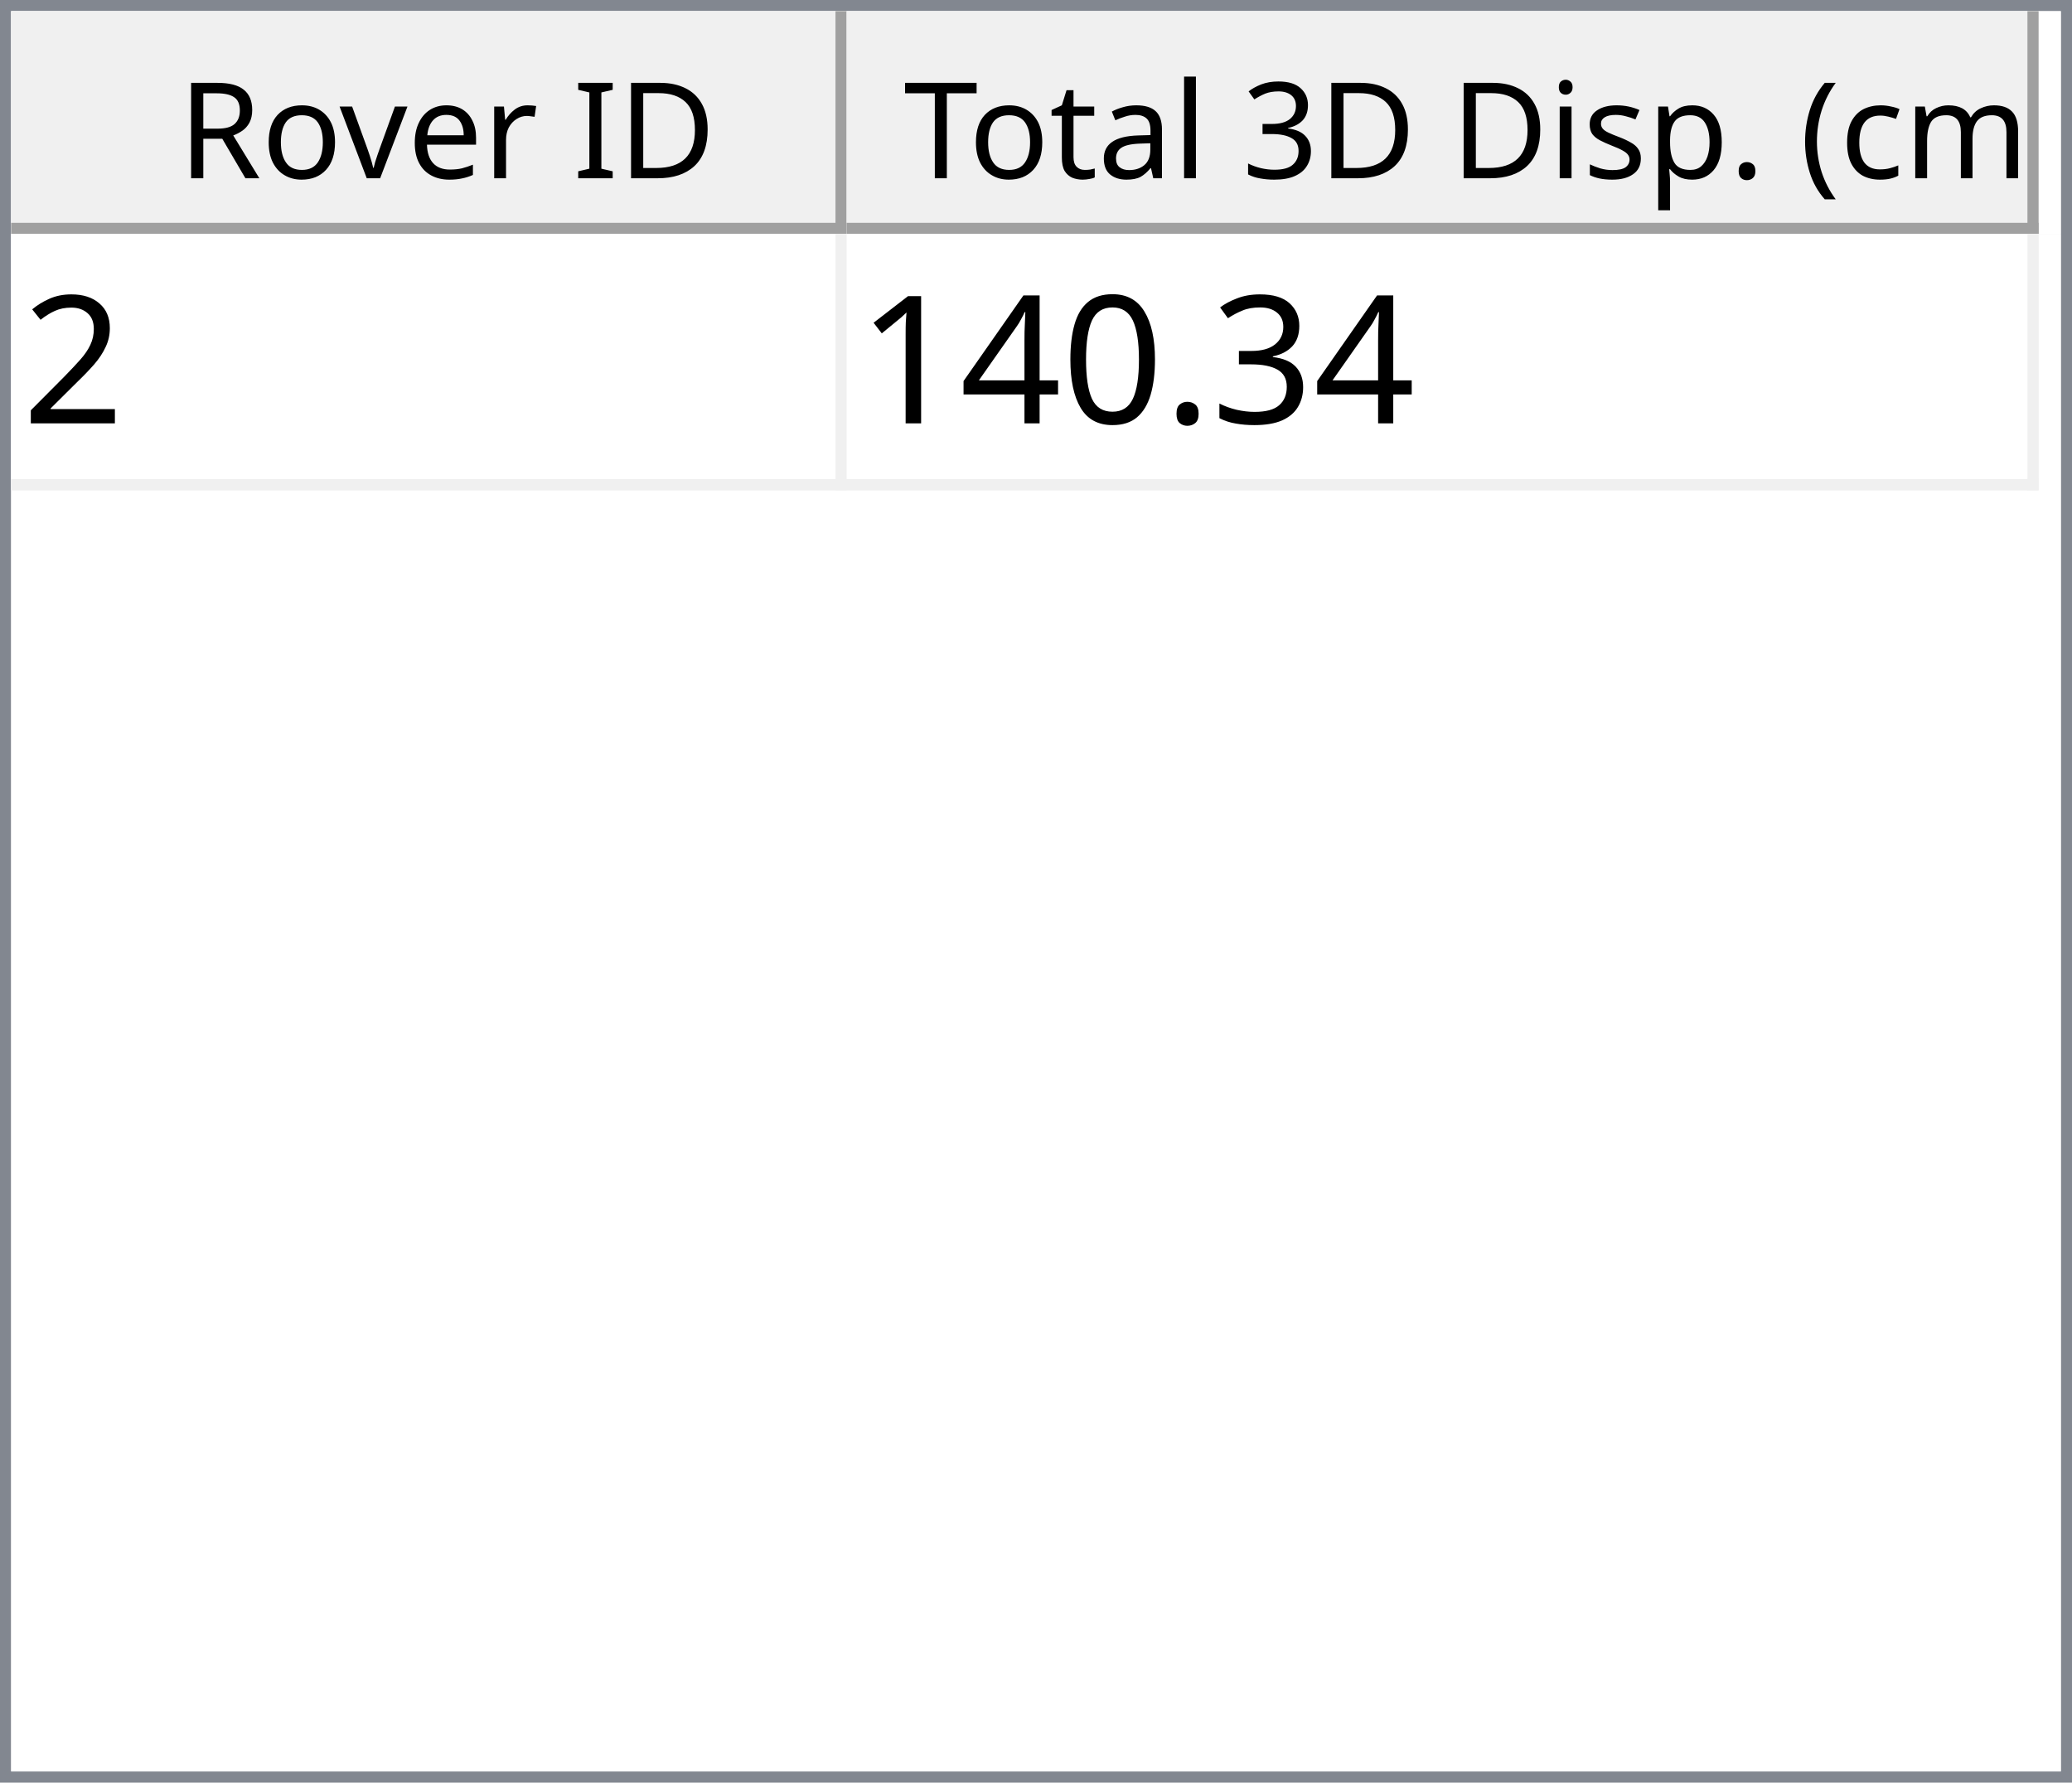
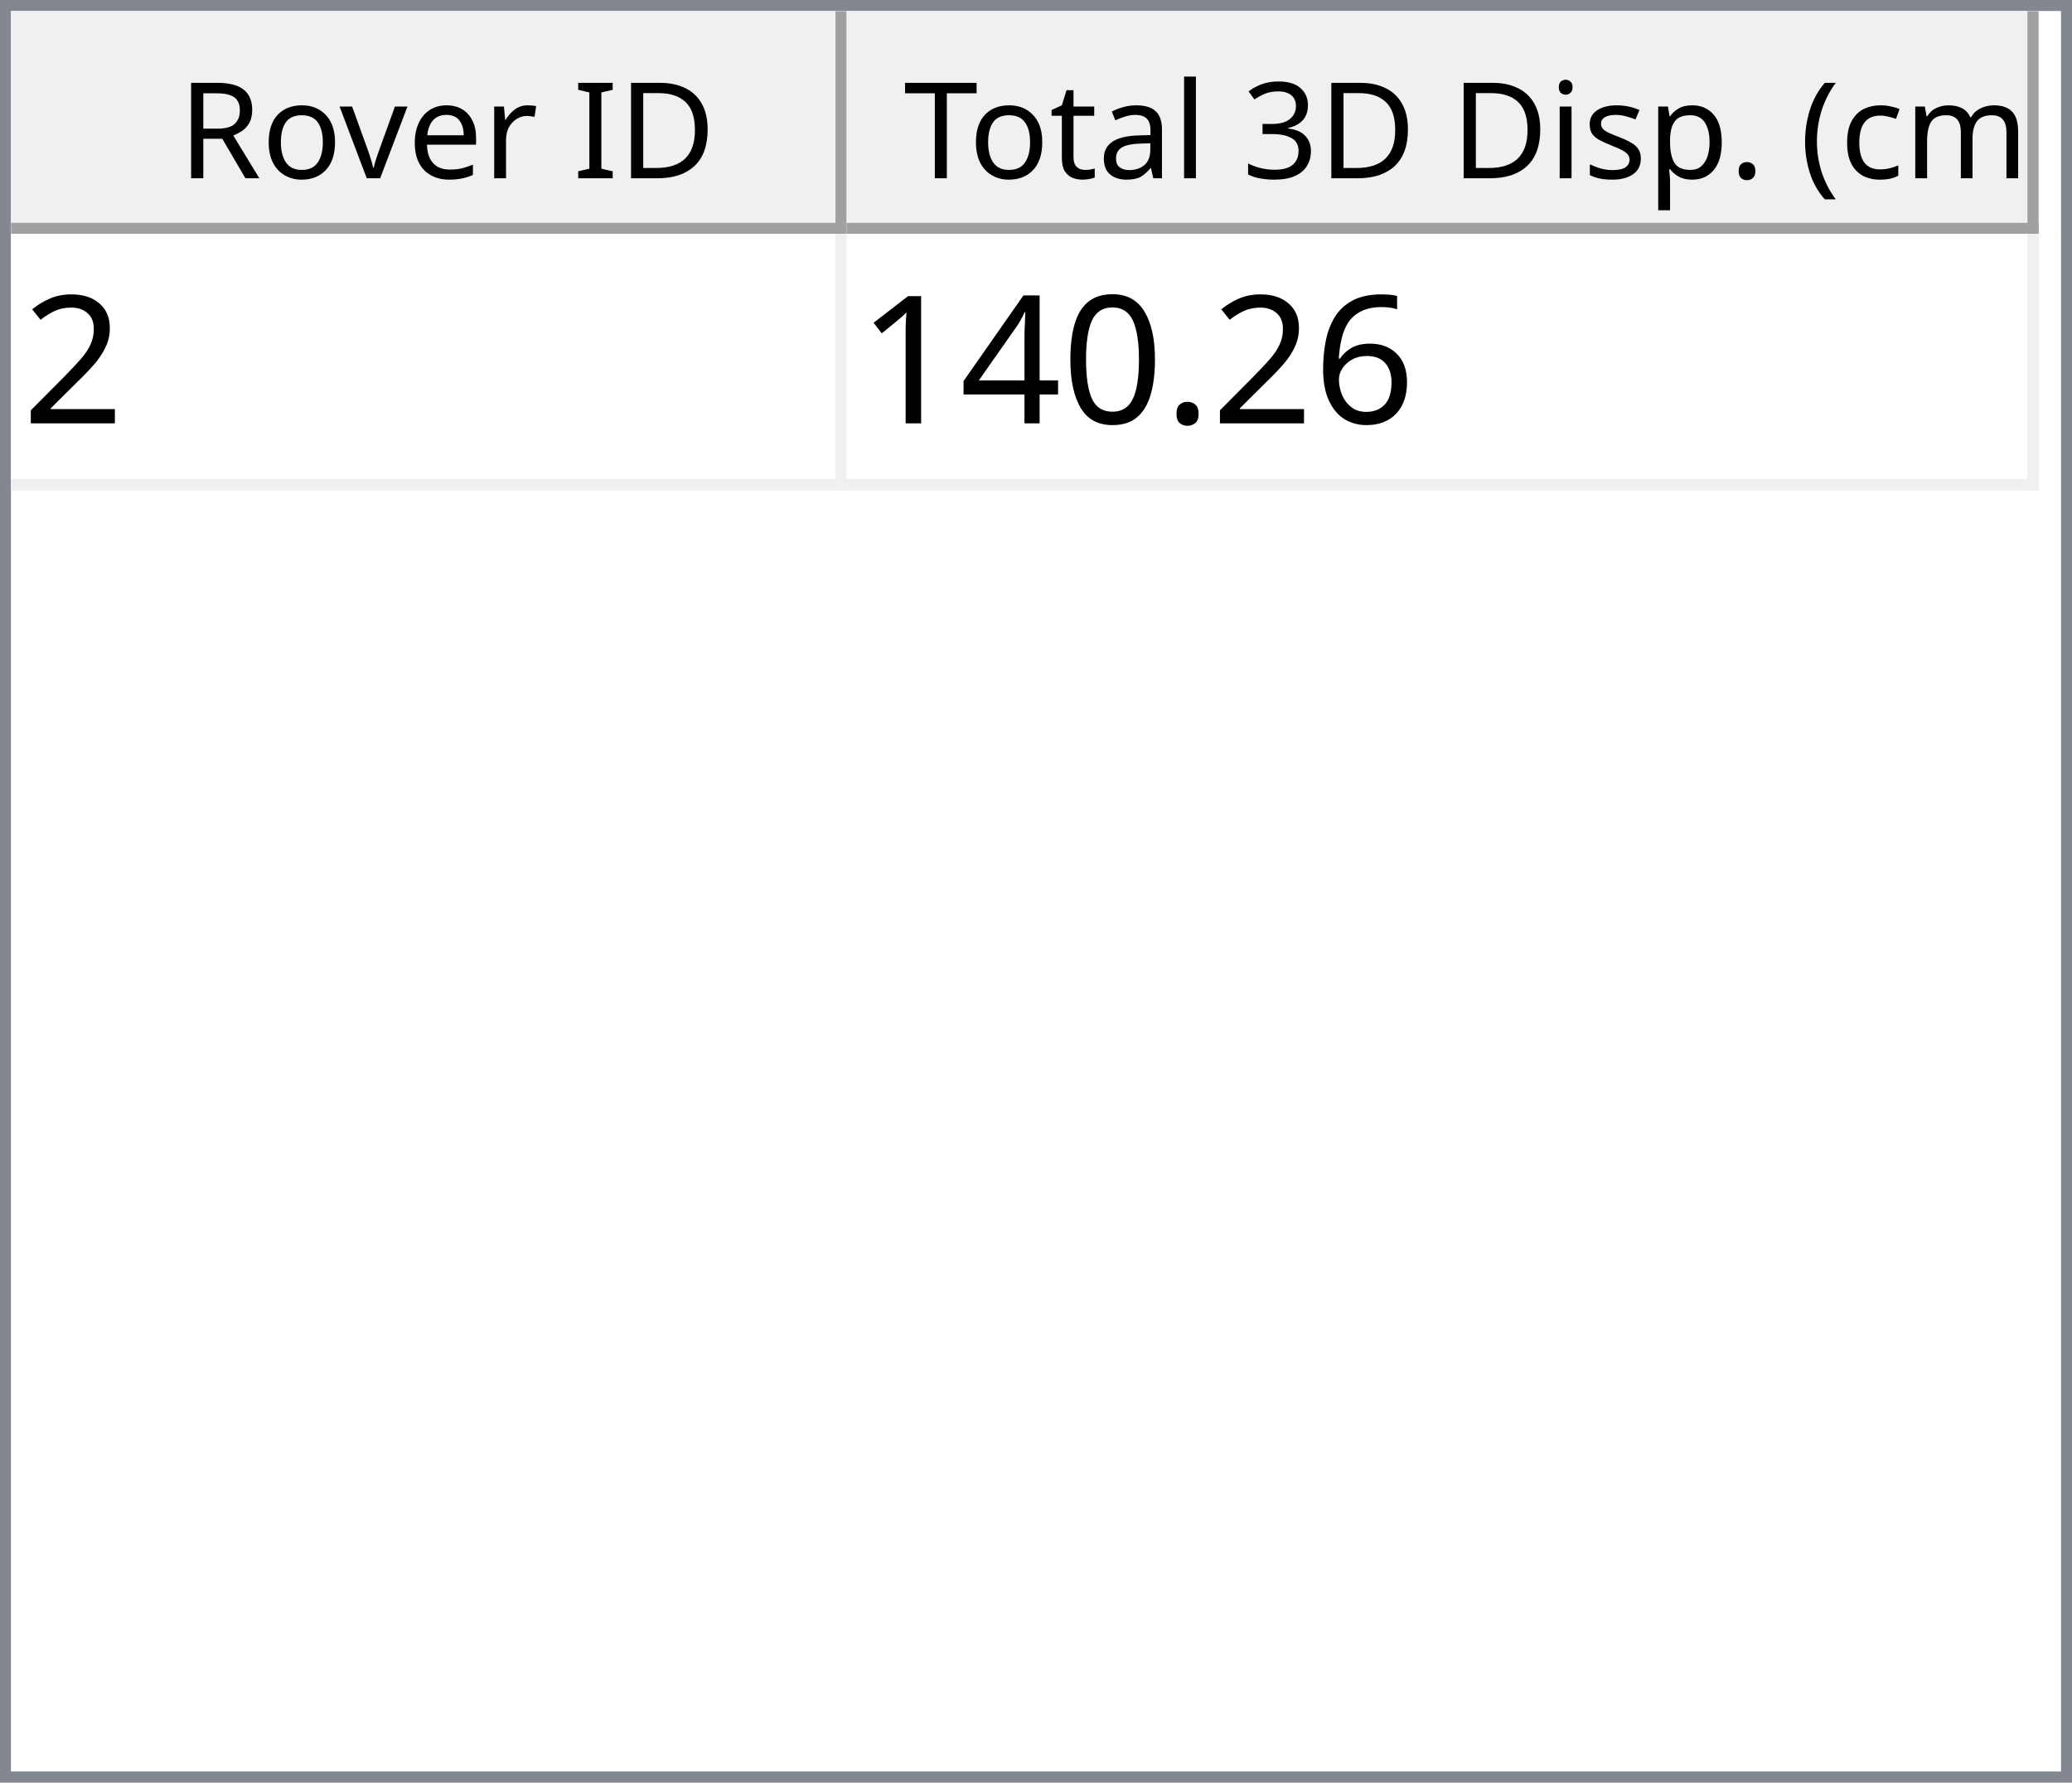
<svg xmlns="http://www.w3.org/2000/svg" style="fill-opacity:1; color-rendering:auto; color-interpolation:auto; text-rendering:auto; stroke:black; stroke-linecap:square; stroke-miterlimit:10; shape-rendering:auto; stroke-opacity:1; fill:black; stroke-dasharray:none; font-weight:normal; stroke-width:1; font-family:'Dialog'; font-style:normal; stroke-linejoin:miter; font-size:12px; stroke-dashoffset:0; image-rendering:auto;" width="186" height="160">
  <defs id="genericDefs" />
  <g>
    <defs id="defs1">
      <clipPath clipPathUnits="userSpaceOnUse" id="clipPath1">
        <path d="M0 0 L186 0 L186 160 L0 160 L0 0 Z" />
      </clipPath>
      <clipPath clipPathUnits="userSpaceOnUse" id="clipPath2">
        <path d="M0 0 L0 160 L186 160 L186 0 Z" />
      </clipPath>
      <clipPath clipPathUnits="userSpaceOnUse" id="clipPath3">
        <path d="M0 0 L0 20 L184 20 L184 0 Z" />
      </clipPath>
      <clipPath clipPathUnits="userSpaceOnUse" id="clipPath4">
        <path d="M0 0 L0 20 L75 20 L75 0 Z" />
      </clipPath>
      <clipPath clipPathUnits="userSpaceOnUse" id="clipPath5">
        <path d="M1 1 L1 19 L74 19 L74 1 Z" />
      </clipPath>
      <clipPath clipPathUnits="userSpaceOnUse" id="clipPath6">
        <path d="M0 0 L0 18 L73 18 L73 0 Z" />
      </clipPath>
      <clipPath clipPathUnits="userSpaceOnUse" id="clipPath7">
        <path d="M-0.5 -0.5 L-0.5 19.5 L74.5 19.5 L74.5 -0.5 Z" />
      </clipPath>
      <clipPath clipPathUnits="userSpaceOnUse" id="clipPath8">
        <path d="M0 0 L0 20 L107 20 L107 0 Z" />
      </clipPath>
      <clipPath clipPathUnits="userSpaceOnUse" id="clipPath9">
        <path d="M1 1 L1 19 L106 19 L106 1 Z" />
      </clipPath>
      <clipPath clipPathUnits="userSpaceOnUse" id="clipPath10">
        <path d="M0 0 L0 18 L105 18 L105 0 Z" />
      </clipPath>
      <clipPath clipPathUnits="userSpaceOnUse" id="clipPath11">
        <path d="M-0.5 -0.5 L-0.5 19.5 L106.5 19.5 L106.5 -0.5 Z" />
      </clipPath>
      <clipPath clipPathUnits="userSpaceOnUse" id="clipPath12">
        <path d="M0 0 L0 138 L184 138 L184 0 Z" />
      </clipPath>
      <clipPath clipPathUnits="userSpaceOnUse" id="clipPath13">
        <path d="M0 0 L0 23 L182 23 L182 0 Z" />
      </clipPath>
      <clipPath clipPathUnits="userSpaceOnUse" id="clipPath14">
        <path d="M-0.5 -0.5 L-0.5 22.5 L181.5 22.5 L181.5 -0.5 Z" />
      </clipPath>
      <clipPath clipPathUnits="userSpaceOnUse" id="clipPath15">
        <path d="M0 0 L0 22 L74 22 L74 0 Z" />
      </clipPath>
      <clipPath clipPathUnits="userSpaceOnUse" id="clipPath16">
        <path d="M0 0 L0 22 L106 22 L106 0 Z" />
      </clipPath>
      <font horiz-adv-x="64.551" id="font1">
        <font-face ascent="107.91" descent="25.098" units-per-em="100" style="font-style:normal; font-family:Segoe UI; font-weight:normal;" />
        <missing-glyph horiz-adv-x="64.551" d="M8.109 0 L8.109 68.266 L56.453 68.266 L56.453 0 L8.109 0 ZM15.328 7.234 L49.219 7.234 L49.219 61.031 L15.328 61.031 L15.328 7.234 Z" />
        <glyph unicode="D" horiz-adv-x="70.117" d="M9.188 0 L9.188 70.016 L28.516 70.016 Q65.531 70.016 65.531 35.891 Q65.531 19.672 55.25 9.836 Q44.969 0 27.734 0 L9.188 0 ZM17.391 62.594 L17.391 7.422 L27.828 7.422 Q41.609 7.422 49.273 14.797 Q56.938 22.172 56.938 35.688 Q56.938 62.594 28.328 62.594 L17.391 62.594 Z" />
        <glyph unicode="I" horiz-adv-x="26.611" d="M17.391 0 L9.188 0 L9.188 70.016 L17.391 70.016 L17.391 0 Z" />
        <glyph unicode=" " horiz-adv-x="27.393" d="" />
        <glyph unicode="r" horiz-adv-x="34.766" d="M34.188 41.891 Q32.078 43.5 28.125 43.5 Q23 43.5 19.555 38.672 Q16.109 33.844 16.109 25.484 L16.109 0 L8.109 0 L8.109 50 L16.109 50 L16.109 39.703 L16.312 39.703 Q18.016 44.969 21.531 47.922 Q25.047 50.875 29.391 50.875 Q32.516 50.875 34.188 50.203 L34.188 41.891 Z" />
        <glyph unicode="e" horiz-adv-x="52.295" d="M48.297 23 L12.984 23 Q13.188 14.656 17.484 10.109 Q21.781 5.562 29.297 5.562 Q37.75 5.562 44.828 11.141 L44.828 3.609 Q38.234 -1.172 27.391 -1.172 Q16.797 -1.172 10.742 5.641 Q4.688 12.453 4.688 24.812 Q4.688 36.469 11.305 43.82 Q17.922 51.172 27.734 51.172 Q37.547 51.172 42.922 44.828 Q48.297 38.484 48.297 27.203 L48.297 23 ZM40.094 29.781 Q40.047 36.719 36.75 40.578 Q33.453 44.438 27.594 44.438 Q21.922 44.438 17.969 40.383 Q14.016 36.328 13.094 29.781 L40.094 29.781 Z" />
        <glyph unicode="v" horiz-adv-x="47.9" d="M47.406 50 L27.484 0 L19.625 0 L0.688 50 L9.469 50 L22.172 13.672 Q23.578 9.672 23.922 6.688 L24.125 6.688 Q24.609 10.453 25.688 13.484 L38.969 50 L47.406 50 Z" />
        <glyph unicode="o" horiz-adv-x="58.594" d="M29 -1.172 Q17.922 -1.172 11.305 5.836 Q4.688 12.844 4.688 24.422 Q4.688 37.016 11.57 44.094 Q18.453 51.172 30.172 51.172 Q41.359 51.172 47.633 44.289 Q53.906 37.406 53.906 25.203 Q53.906 13.234 47.141 6.031 Q40.375 -1.172 29 -1.172 ZM29.594 44.438 Q21.875 44.438 17.383 39.188 Q12.891 33.938 12.891 24.703 Q12.891 15.828 17.43 10.695 Q21.969 5.562 29.594 5.562 Q37.359 5.562 41.531 10.594 Q45.703 15.625 45.703 24.906 Q45.703 34.281 41.531 39.359 Q37.359 44.438 29.594 44.438 Z" />
        <glyph unicode="R" horiz-adv-x="59.814" d="M59.375 0 L49.609 0 L37.891 19.625 Q36.281 22.359 34.766 24.289 Q33.25 26.219 31.664 27.438 Q30.078 28.656 28.25 29.219 Q26.422 29.781 24.125 29.781 L17.391 29.781 L17.391 0 L9.188 0 L9.188 70.016 L30.078 70.016 Q34.672 70.016 38.555 68.867 Q42.438 67.719 45.289 65.375 Q48.141 63.031 49.758 59.547 Q51.375 56.062 51.375 51.375 Q51.375 47.703 50.273 44.656 Q49.172 41.609 47.148 39.211 Q45.125 36.812 42.266 35.133 Q39.406 33.453 35.844 32.516 L35.844 32.328 Q37.594 31.547 38.891 30.547 Q40.188 29.547 41.359 28.18 Q42.531 26.812 43.68 25.078 Q44.828 23.344 46.234 21.047 L59.375 0 ZM17.391 62.594 L17.391 37.203 L28.516 37.203 Q31.594 37.203 34.203 38.133 Q36.812 39.062 38.719 40.797 Q40.625 42.531 41.703 45.047 Q42.781 47.562 42.781 50.688 Q42.781 56.297 39.141 59.445 Q35.5 62.594 28.609 62.594 L17.391 62.594 Z" />
        <glyph unicode=")" horiz-adv-x="30.176" d="M8.297 -15.922 L1.172 -15.922 Q16.406 2.344 16.406 26.812 Q16.406 51.469 1.078 70.016 L8.297 70.016 Q23.531 52.156 23.531 26.703 Q23.531 1.375 8.297 -15.922 Z" />
        <glyph unicode="m" horiz-adv-x="86.133" d="M79.109 0 L71.094 0 L71.094 28.719 Q71.094 37.016 68.531 40.727 Q65.969 44.438 59.906 44.438 Q54.781 44.438 51.195 39.75 Q47.609 35.062 47.609 28.516 L47.609 0 L39.594 0 L39.594 29.688 Q39.594 44.438 28.219 44.438 Q22.953 44.438 19.531 40.016 Q16.109 35.594 16.109 28.516 L16.109 0 L8.109 0 L8.109 50 L16.109 50 L16.109 42.094 L16.312 42.094 Q21.625 51.172 31.844 51.172 Q36.969 51.172 40.773 48.312 Q44.578 45.453 46 40.828 Q51.562 51.172 62.594 51.172 Q79.109 51.172 79.109 30.812 L79.109 0 Z" />
        <glyph unicode="c" horiz-adv-x="46.191" d="M42.188 2.297 Q36.422 -1.172 28.516 -1.172 Q17.828 -1.172 11.258 5.789 Q4.688 12.75 4.688 23.828 Q4.688 36.188 11.766 43.68 Q18.844 51.172 30.672 51.172 Q37.25 51.172 42.281 48.734 L42.281 40.531 Q36.719 44.438 30.375 44.438 Q22.703 44.438 17.797 38.945 Q12.891 33.453 12.891 24.516 Q12.891 15.719 17.508 10.641 Q22.125 5.562 29.891 5.562 Q36.422 5.562 42.188 9.906 L42.188 2.297 Z" />
        <glyph unicode="(" horiz-adv-x="30.176" d="M29.109 -15.922 L21.969 -15.922 Q6.844 1.375 6.844 26.703 Q6.844 52.156 21.969 70.016 L29.203 70.016 Q13.875 51.469 13.875 26.812 Q13.875 2.344 29.109 -15.922 Z" />
        <glyph unicode="." horiz-adv-x="21.68" d="M10.891 -1.078 Q8.641 -1.078 7.055 0.539 Q5.469 2.156 5.469 4.391 Q5.469 6.641 7.055 8.273 Q8.641 9.906 10.891 9.906 Q13.188 9.906 14.797 8.273 Q16.406 6.641 16.406 4.391 Q16.406 2.156 14.797 0.539 Q13.188 -1.078 10.891 -1.078 Z" />
        <glyph unicode="p" horiz-adv-x="58.789" d="M16.312 7.234 L16.109 7.234 L16.109 -23 L8.109 -23 L8.109 50 L16.109 50 L16.109 41.219 L16.312 41.219 Q22.219 51.172 33.594 51.172 Q43.266 51.172 48.688 44.461 Q54.109 37.75 54.109 26.469 Q54.109 13.922 48 6.375 Q41.891 -1.172 31.297 -1.172 Q21.578 -1.172 16.312 7.234 ZM16.109 27.391 L16.109 20.406 Q16.109 14.203 20.141 9.883 Q24.172 5.562 30.375 5.562 Q37.641 5.562 41.773 11.133 Q45.906 16.703 45.906 26.609 Q45.906 34.969 42.047 39.703 Q38.188 44.438 31.594 44.438 Q24.609 44.438 20.359 39.578 Q16.109 34.719 16.109 27.391 Z" />
        <glyph unicode="s" horiz-adv-x="42.432" d="M5.078 1.812 L5.078 10.406 Q11.625 5.562 19.484 5.562 Q30.031 5.562 30.031 12.594 Q30.031 14.594 29.125 15.992 Q28.219 17.391 26.68 18.461 Q25.141 19.531 23.07 20.383 Q21 21.234 18.609 22.172 Q15.281 23.484 12.766 24.828 Q10.25 26.172 8.57 27.859 Q6.891 29.547 6.031 31.695 Q5.172 33.844 5.172 36.719 Q5.172 40.234 6.789 42.945 Q8.406 45.656 11.086 47.484 Q13.766 49.312 17.211 50.242 Q20.656 51.172 24.312 51.172 Q30.812 51.172 35.938 48.922 L35.938 40.828 Q30.422 44.438 23.25 44.438 Q21 44.438 19.195 43.922 Q17.391 43.406 16.094 42.477 Q14.797 41.547 14.086 40.258 Q13.375 38.969 13.375 37.406 Q13.375 35.453 14.086 34.133 Q14.797 32.812 16.164 31.789 Q17.531 30.766 19.484 29.938 Q21.438 29.109 23.922 28.125 Q27.25 26.859 29.883 25.516 Q32.516 24.172 34.375 22.484 Q36.234 20.797 37.234 18.602 Q38.234 16.406 38.234 13.375 Q38.234 9.672 36.602 6.938 Q34.969 4.203 32.234 2.398 Q29.5 0.594 25.93 -0.289 Q22.359 -1.172 18.453 -1.172 Q10.75 -1.172 5.078 1.812 Z" />
        <glyph unicode="i" horiz-adv-x="24.219" d="M12.203 62.703 Q10.062 62.703 8.547 64.164 Q7.031 65.625 7.031 67.875 Q7.031 70.125 8.547 71.609 Q10.062 73.094 12.203 73.094 Q14.406 73.094 15.945 71.609 Q17.484 70.125 17.484 67.875 Q17.484 65.719 15.945 64.211 Q14.406 62.703 12.203 62.703 ZM16.109 0 L8.109 0 L8.109 50 L16.109 50 L16.109 0 Z" />
        <glyph unicode="3" horiz-adv-x="53.906" d="M46.531 19.828 Q46.531 15.094 44.75 11.211 Q42.969 7.328 39.719 4.57 Q36.469 1.812 31.93 0.297 Q27.391 -1.219 21.922 -1.219 Q11.922 -1.219 6 2.594 L6 11.188 Q13.094 5.609 22.219 5.609 Q25.875 5.609 28.828 6.539 Q31.781 7.469 33.906 9.227 Q36.031 10.984 37.18 13.477 Q38.328 15.969 38.328 19.094 Q38.328 32.812 18.797 32.812 L12.984 32.812 L12.984 39.594 L18.5 39.594 Q35.797 39.594 35.797 52.484 Q35.797 64.406 22.609 64.406 Q15.188 64.406 8.688 59.422 L8.688 67.188 Q15.375 71.188 24.609 71.188 Q29 71.188 32.57 69.969 Q36.141 68.75 38.68 66.555 Q41.219 64.359 42.609 61.281 Q44 58.203 44 54.5 Q44 40.672 30.031 36.719 L30.031 36.531 Q33.594 36.141 36.625 34.797 Q39.656 33.453 41.852 31.305 Q44.047 29.156 45.289 26.25 Q46.531 23.344 46.531 19.828 Z" />
        <glyph unicode="l" horiz-adv-x="24.219" d="M16.109 0 L8.109 0 L8.109 74.031 L16.109 74.031 L16.109 0 Z" />
        <glyph unicode="a" horiz-adv-x="50.879" d="M43.891 0 L35.891 0 L35.891 7.812 L35.688 7.812 Q30.469 -1.172 20.312 -1.172 Q12.844 -1.172 8.617 2.781 Q4.391 6.734 4.391 13.281 Q4.391 27.297 20.906 29.594 L35.891 31.688 Q35.891 44.438 25.594 44.438 Q16.547 44.438 9.281 38.281 L9.281 46.484 Q16.656 51.172 26.266 51.172 Q43.891 51.172 43.891 32.516 L43.891 0 ZM35.891 25.297 L23.828 23.641 Q18.266 22.859 15.43 20.875 Q12.594 18.891 12.594 13.875 Q12.594 10.203 15.211 7.883 Q17.828 5.562 22.172 5.562 Q28.125 5.562 32.008 9.742 Q35.891 13.922 35.891 20.312 L35.891 25.297 Z" />
        <glyph unicode="t" horiz-adv-x="33.887" d="M31.297 0.484 Q28.469 -1.078 23.828 -1.078 Q10.688 -1.078 10.688 13.578 L10.688 43.172 L2.094 43.172 L2.094 50 L10.688 50 L10.688 62.203 L18.703 64.797 L18.703 50 L31.297 50 L31.297 43.172 L18.703 43.172 L18.703 14.984 Q18.703 9.969 20.414 7.82 Q22.125 5.672 26.078 5.672 Q29.109 5.672 31.297 7.328 L31.297 0.484 Z" />
        <glyph unicode="T" horiz-adv-x="52.393" d="M50.594 62.594 L30.375 62.594 L30.375 0 L22.172 0 L22.172 62.594 L2 62.594 L2 70.016 L50.594 70.016 L50.594 62.594 Z" />
      </font>
      <font horiz-adv-x="75.0" id="font2">
        <font-face ascent="100.537" descent="21.973" units-per-em="100" style="font-style:normal; font-family:sans-serif; font-weight:normal;" />
        <missing-glyph horiz-adv-x="75.0" d="M12.5 0 L12.5 62.5 L62.5 62.5 L62.5 0 L12.5 0 ZM14.062 1.562 L60.938 1.562 L60.938 60.938 L14.062 60.938 L14.062 1.562 Z" />
        <glyph unicode="2" horiz-adv-x="55.615" d="M50.344 8.453 L50.344 0 L3.031 0 Q2.938 3.172 4.047 6.109 Q5.859 10.938 9.836 15.625 Q13.812 20.312 21.344 26.469 Q33.016 36.031 37.117 41.625 Q41.219 47.219 41.219 52.203 Q41.219 57.422 37.477 61.008 Q33.734 64.594 27.734 64.594 Q21.391 64.594 17.578 60.789 Q13.766 56.984 13.719 50.25 L4.688 51.172 Q5.609 61.281 11.664 66.578 Q17.719 71.875 27.938 71.875 Q38.234 71.875 44.242 66.164 Q50.25 60.453 50.25 52 Q50.25 47.703 48.492 43.555 Q46.734 39.406 42.656 34.812 Q38.578 30.219 29.109 22.219 Q21.188 15.578 18.945 13.211 Q16.703 10.844 15.234 8.453 L50.344 8.453 Z" />
-         <glyph unicode="3" horiz-adv-x="55.615" d="M4.203 18.891 L12.984 20.062 Q14.5 12.594 18.141 9.297 Q21.781 6 27 6 Q33.203 6 37.477 10.297 Q41.75 14.594 41.75 20.953 Q41.75 27 37.797 30.93 Q33.844 34.859 27.734 34.859 Q25.25 34.859 21.531 33.891 L22.516 41.609 Q23.391 41.5 23.922 41.5 Q29.547 41.5 34.039 44.43 Q38.531 47.359 38.531 53.469 Q38.531 58.297 35.258 61.477 Q31.984 64.656 26.812 64.656 Q21.688 64.656 18.266 61.43 Q14.844 58.203 13.875 51.766 L5.078 53.328 Q6.688 62.156 12.398 67.016 Q18.109 71.875 26.609 71.875 Q32.469 71.875 37.398 69.359 Q42.328 66.844 44.945 62.5 Q47.562 58.156 47.562 53.266 Q47.562 48.641 45.07 44.828 Q42.578 41.016 37.703 38.766 Q44.047 37.312 47.562 32.695 Q51.078 28.078 51.078 21.141 Q51.078 11.766 44.242 5.25 Q37.406 -1.266 26.953 -1.266 Q17.531 -1.266 11.305 4.352 Q5.078 9.969 4.203 18.891 Z" />
+         <glyph unicode="6" horiz-adv-x="55.615" d="M49.75 54.047 L41.016 53.375 Q39.844 58.547 37.703 60.891 Q34.125 64.656 28.906 64.656 Q24.703 64.656 21.531 62.312 Q17.391 59.281 14.992 53.469 Q12.594 47.656 12.5 36.922 Q15.672 41.75 20.266 44.094 Q24.859 46.438 29.891 46.438 Q38.672 46.438 44.852 39.969 Q51.031 33.5 51.031 23.25 Q51.031 16.5 48.125 10.719 Q45.219 4.938 40.141 1.859 Q35.062 -1.219 28.609 -1.219 Q17.625 -1.219 10.695 6.859 Q3.766 14.938 3.766 33.5 Q3.766 54.25 11.422 63.672 Q18.109 71.875 29.438 71.875 Q37.891 71.875 43.289 67.141 Q48.688 62.406 49.75 54.047 ZM13.875 23.188 Q13.875 18.656 15.797 14.508 Q17.719 10.359 21.188 8.18 Q24.656 6 28.469 6 Q34.031 6 38.039 10.492 Q42.047 14.984 42.047 22.703 Q42.047 30.125 38.086 34.398 Q34.125 38.672 28.125 38.672 Q22.172 38.672 18.023 34.398 Q13.875 30.125 13.875 23.188 Z" />
        <glyph unicode="." horiz-adv-x="27.783" d="M9.078 0 L9.078 10.016 L19.094 10.016 L19.094 0 L9.078 0 Z" />
        <glyph unicode="0" horiz-adv-x="55.615" d="M4.156 35.297 Q4.156 48 6.766 55.742 Q9.375 63.484 14.523 67.68 Q19.672 71.875 27.484 71.875 Q33.25 71.875 37.594 69.555 Q41.938 67.234 44.773 62.867 Q47.609 58.5 49.219 52.227 Q50.828 45.953 50.828 35.297 Q50.828 22.703 48.242 14.969 Q45.656 7.234 40.508 3.008 Q35.359 -1.219 27.484 -1.219 Q17.141 -1.219 11.234 6.203 Q4.156 15.141 4.156 35.297 ZM13.188 35.297 Q13.188 17.672 17.312 11.836 Q21.438 6 27.484 6 Q33.547 6 37.672 11.859 Q41.797 17.719 41.797 35.297 Q41.797 52.984 37.672 58.789 Q33.547 64.594 27.391 64.594 Q21.344 64.594 17.719 59.469 Q13.188 52.938 13.188 35.297 Z" />
        <glyph unicode="4" horiz-adv-x="55.615" d="M32.328 0 L32.328 17.141 L1.266 17.141 L1.266 25.203 L33.938 71.578 L41.109 71.578 L41.109 25.203 L50.781 25.203 L50.781 17.141 L41.109 17.141 L41.109 0 L32.328 0 ZM32.328 25.203 L32.328 57.469 L9.906 25.203 L32.328 25.203 Z" />
        <glyph unicode="1" horiz-adv-x="55.615" d="M37.25 0 L28.469 0 L28.469 56 Q25.297 52.984 20.141 49.953 Q14.984 46.922 10.891 45.406 L10.891 53.906 Q18.266 57.375 23.781 62.305 Q29.297 67.234 31.594 71.875 L37.25 71.875 L37.25 0 Z" />
      </font>
    </defs>
    <g style="fill:white; stroke:white;">
      <rect x="0" y="0" width="186" style="clip-path:url(#clipPath1); stroke:none;" height="160" />
    </g>
    <g style="fill:white; text-rendering:optimizeSpeed; color-rendering:optimizeSpeed; image-rendering:optimizeSpeed; shape-rendering:crispEdges; stroke:white; color-interpolation:sRGB;">
      <rect x="0" width="186" height="160" y="0" style="stroke:none;" />
      <path style="stroke:none;" d="M0 160 L186 160 L186 0 L0 0 Z" />
    </g>
    <g style="fill:rgb(240,240,240); font-family:'Segoe UI'; stroke:rgb(240,240,240);">
      <rect x="0" y="0" width="186" style="clip-path:url(#clipPath2); stroke:none;" height="160" />
    </g>
    <g style="fill:rgb(130,135,144); font-family:'Segoe UI'; stroke:rgb(130,135,144);">
      <path d="M0 0 L186 0 L186 160 L0 160 L0 0 ZM1 1 L185 1 L185 159 L1 159 L1 1 Z" style="fill-rule:evenodd; clip-path:url(#clipPath2); stroke:none;" />
    </g>
    <g style="fill:white; font-family:'Segoe UI'; stroke:white;" transform="translate(1,1)">
      <rect x="0" y="0" width="184" style="clip-path:url(#clipPath3); stroke:none;" height="20" />
    </g>
    <g style="fill:rgb(240,240,240); font-family:'Segoe UI'; stroke:rgb(240,240,240);" transform="translate(1,1)">
      <rect x="0" y="0" width="75" style="clip-path:url(#clipPath4); stroke:none;" height="20" />
    </g>
    <g style="font-family:'Segoe UI';" transform="translate(2,2)">
      <text x="14" xml:space="preserve" y="14" style="clip-path:url(#clipPath6); stroke:none;">Rover ID</text>
    </g>
    <g style="fill:rgb(160,160,160); font-family:'Segoe UI'; stroke:rgb(160,160,160); stroke-linejoin:bevel;" transform="translate(1.5,1.5)">
      <line x1="74" x2="74" y1="0" style="fill:none; clip-path:url(#clipPath7);" y2="19" />
    </g>
    <g style="fill:rgb(160,160,160); font-family:'Segoe UI'; stroke:rgb(160,160,160); stroke-linejoin:bevel;" transform="matrix(1,0,0,1,1,1) translate(0.5,0.5)">
      <line x1="0" x2="74" y1="19" style="fill:none; clip-path:url(#clipPath7);" y2="19" />
    </g>
    <g style="fill:rgb(240,240,240); font-family:'Segoe UI'; stroke:rgb(240,240,240);" transform="translate(76,1)">
      <rect x="0" y="0" width="107" style="clip-path:url(#clipPath8); stroke:none;" height="20" />
    </g>
    <g style="font-family:'Segoe UI';" transform="translate(77,2)">
      <text x="1" xml:space="preserve" y="14" style="clip-path:url(#clipPath10); stroke:none;"> Total 3D Disp. (cm)</text>
    </g>
    <g style="fill:rgb(160,160,160); font-family:'Segoe UI'; stroke:rgb(160,160,160); stroke-linejoin:bevel;" transform="translate(76.5,1.5)">
      <line x1="106" x2="106" y1="0" style="fill:none; clip-path:url(#clipPath11);" y2="19" />
    </g>
    <g style="fill:rgb(160,160,160); font-family:'Segoe UI'; stroke:rgb(160,160,160); stroke-linejoin:bevel;" transform="matrix(1,0,0,1,76,1) translate(0.5,0.5)">
      <line x1="0" x2="106" y1="19" style="fill:none; clip-path:url(#clipPath11);" y2="19" />
    </g>
    <g style="fill:white; font-family:'Segoe UI'; stroke:white;" transform="translate(1,21)">
      <rect x="0" y="0" width="184" style="clip-path:url(#clipPath12); stroke:none;" height="138" />
    </g>
    <g style="fill:rgb(240,240,240); font-size:16px; font-family:sans-serif; stroke:rgb(240,240,240);" transform="translate(1,21)">
      <rect x="0" y="0" width="182" style="clip-path:url(#clipPath13); stroke:none;" height="23" />
      <line transform="translate(0.5,0.5)" x1="0" x2="181" y1="22" style="clip-path:url(#clipPath14); fill:none; stroke-linejoin:bevel;" y2="22" />
    </g>
    <g transform="matrix(1,0,0,1,1,21) translate(0.5,0.5)" style="fill:rgb(240,240,240); font-size:16px; font-family:sans-serif; stroke:rgb(240,240,240); stroke-linejoin:bevel;">
      <line x1="74" x2="74" y1="0" style="fill:none; clip-path:url(#clipPath14);" y2="22" />
    </g>
    <g transform="matrix(1,0,0,1,1,21) translate(0.5,0.5)" style="fill:rgb(240,240,240); font-size:16px; font-family:sans-serif; stroke:rgb(240,240,240); stroke-linejoin:bevel;">
      <line x1="181" x2="181" y1="0" style="fill:none; clip-path:url(#clipPath14);" y2="22" />
    </g>
    <g style="fill:white; font-size:16px; font-family:sans-serif; stroke:white;" transform="matrix(1,0,0,1,1,21)">
      <rect x="0" y="0" width="74" style="clip-path:url(#clipPath15); stroke:none;" height="22" />
      <text x="1" y="17" style="fill:black; clip-path:url(#clipPath15); stroke:none;" xml:space="preserve">2</text>
    </g>
    <g style="fill:white; font-size:16px; font-family:sans-serif; stroke:white;" transform="matrix(1,0,0,1,1,21) translate(75,0)">
      <rect x="0" y="0" width="106" style="clip-path:url(#clipPath16); stroke:none;" height="22" />
-       <text x="1" y="17" style="fill:black; clip-path:url(#clipPath16); stroke:none;" xml:space="preserve">140.34</text>
+       <text x="1" y="17" style="fill:black; clip-path:url(#clipPath16); stroke:none;" xml:space="preserve">140.26</text>
    </g>
  </g>
</svg>
